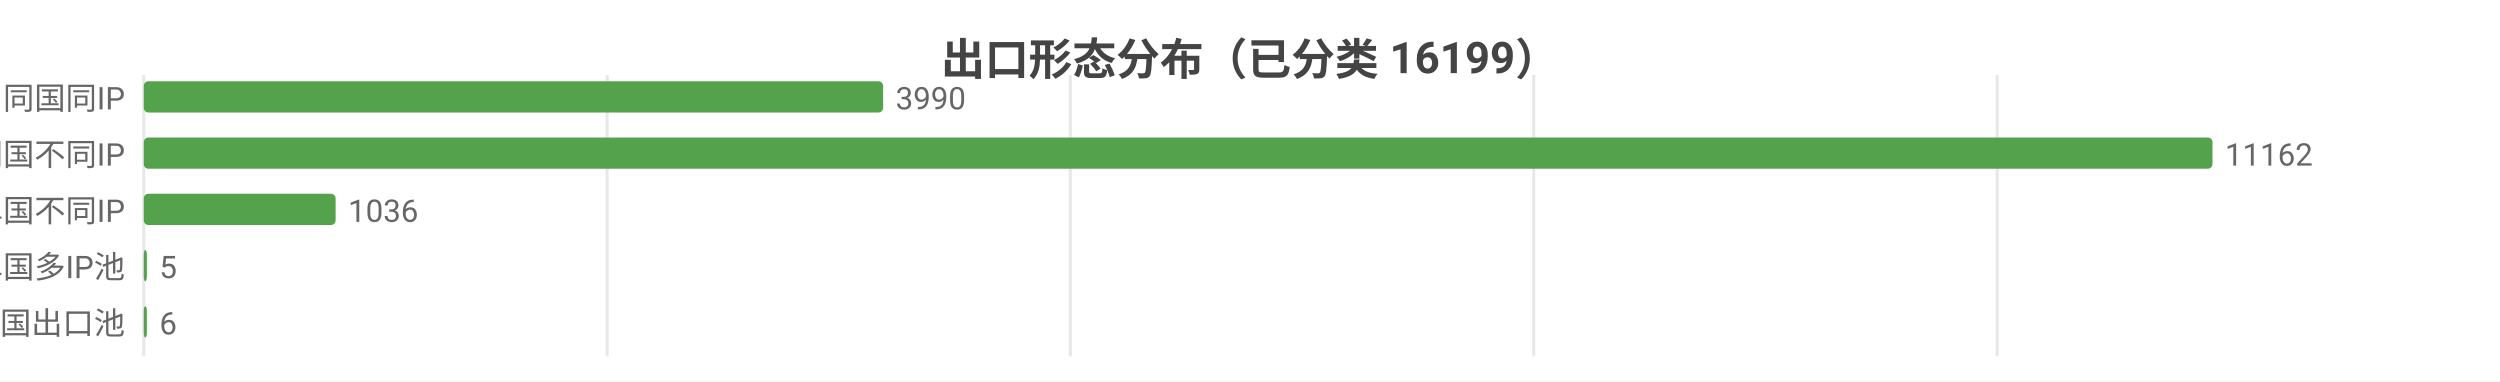
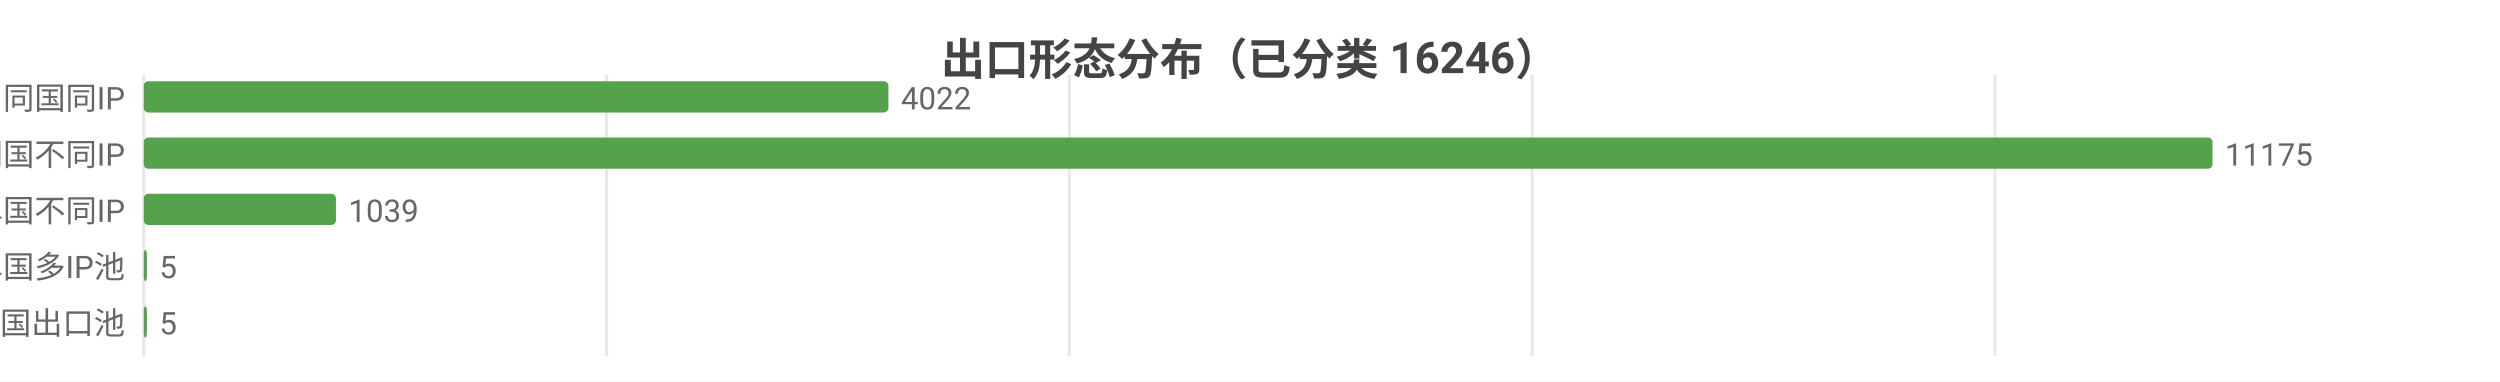
<svg xmlns="http://www.w3.org/2000/svg" width="800" height="122" viewBox="0 0 800 122">
  <rect width="800" height="122" fill="#ffffff" />
  <style>text{font-family:system-ui,-apple-system,'Segoe UI',Roboto,'PingFang SC','Microsoft YaHei','Noto Sans CJK SC',sans-serif}.g{stroke:#e8e8e8;stroke-width:1}.a{stroke:#999;stroke-width:1}.t{font-size:10px;fill:#666}.m{font-size:10px;text-anchor:middle;fill:#666}.e{font-size:10px;text-anchor:end;fill:#666}.l{font-size:11px;fill:#333}.tt{font-size:14px;font-weight:600;text-anchor:middle;fill:#444}.em{font-size:13px;text-anchor:middle;fill:#999}</style>
-   <text class="tt" x="400.0" y="24">出口形态分布（已分类 16199）</text>
+   <text class="tt" x="400.0" y="24">出口形态分布（已分类 16246）</text>
  <line class="g" x1="46" y1="24" x2="46" y2="114" />
-   <line class="g" x1="194.3" y1="24" x2="194.3" y2="114" />
-   <line class="g" x1="342.5" y1="24" x2="342.5" y2="114" />
-   <line class="g" x1="490.8" y1="24" x2="490.8" y2="114" />
-   <line class="g" x1="639.1" y1="24" x2="639.1" y2="114" />
+   <line class="g" x1="194.1" y1="24" x2="194.1" y2="114" />
+   <line class="g" x1="342.2" y1="24" x2="342.2" y2="114" />
+   <line class="g" x1="490.3" y1="24" x2="490.3" y2="114" />
+   <line class="g" x1="638.4" y1="24" x2="638.4" y2="114" />
  <text class="e" x="40" y="35">SS 同国同IP</text>
-   <rect x="46" y="26" width="236.6" height="10" fill="#54a24b" rx="1.5" />
-   <text class="t" x="286.6" y="35">3990</text>
+   <rect x="46" y="26" width="238.3" height="10" fill="#54a24b" rx="1.5" />
+   <text class="t" x="288.3" y="35">4022</text>
  <text class="e" x="40" y="53">SD 同国不同IP</text>
  <rect x="46" y="44" width="662" height="10" fill="#54a24b" rx="1.5" />
-   <text class="t" x="712" y="53">11162</text>
+   <text class="t" x="712" y="53">11175</text>
  <text class="e" x="40" y="71">CD 跨境单国不同IP</text>
-   <rect x="46" y="62" width="61.4" height="10" fill="#54a24b" rx="1.5" />
-   <text class="t" x="111.4" y="71">1036</text>
+   <rect x="46" y="62" width="61.5" height="10" fill="#54a24b" rx="1.5" />
+   <text class="t" x="111.5" y="71">1039</text>
  <text class="e" x="40" y="89">CP 跨境单国多IP池</text>
  <rect x="46" y="80" width="1" height="10" fill="#54a24b" rx="1.5" />
  <text class="t" x="51" y="89">5</text>
  <text class="e" x="40" y="107">CM 跨境多国出口池</text>
  <rect x="46" y="98" width="1" height="10" fill="#54a24b" rx="1.5" />
-   <text class="t" x="51" y="107">6</text>
+   <text class="t" x="51" y="107">5</text>
</svg>
